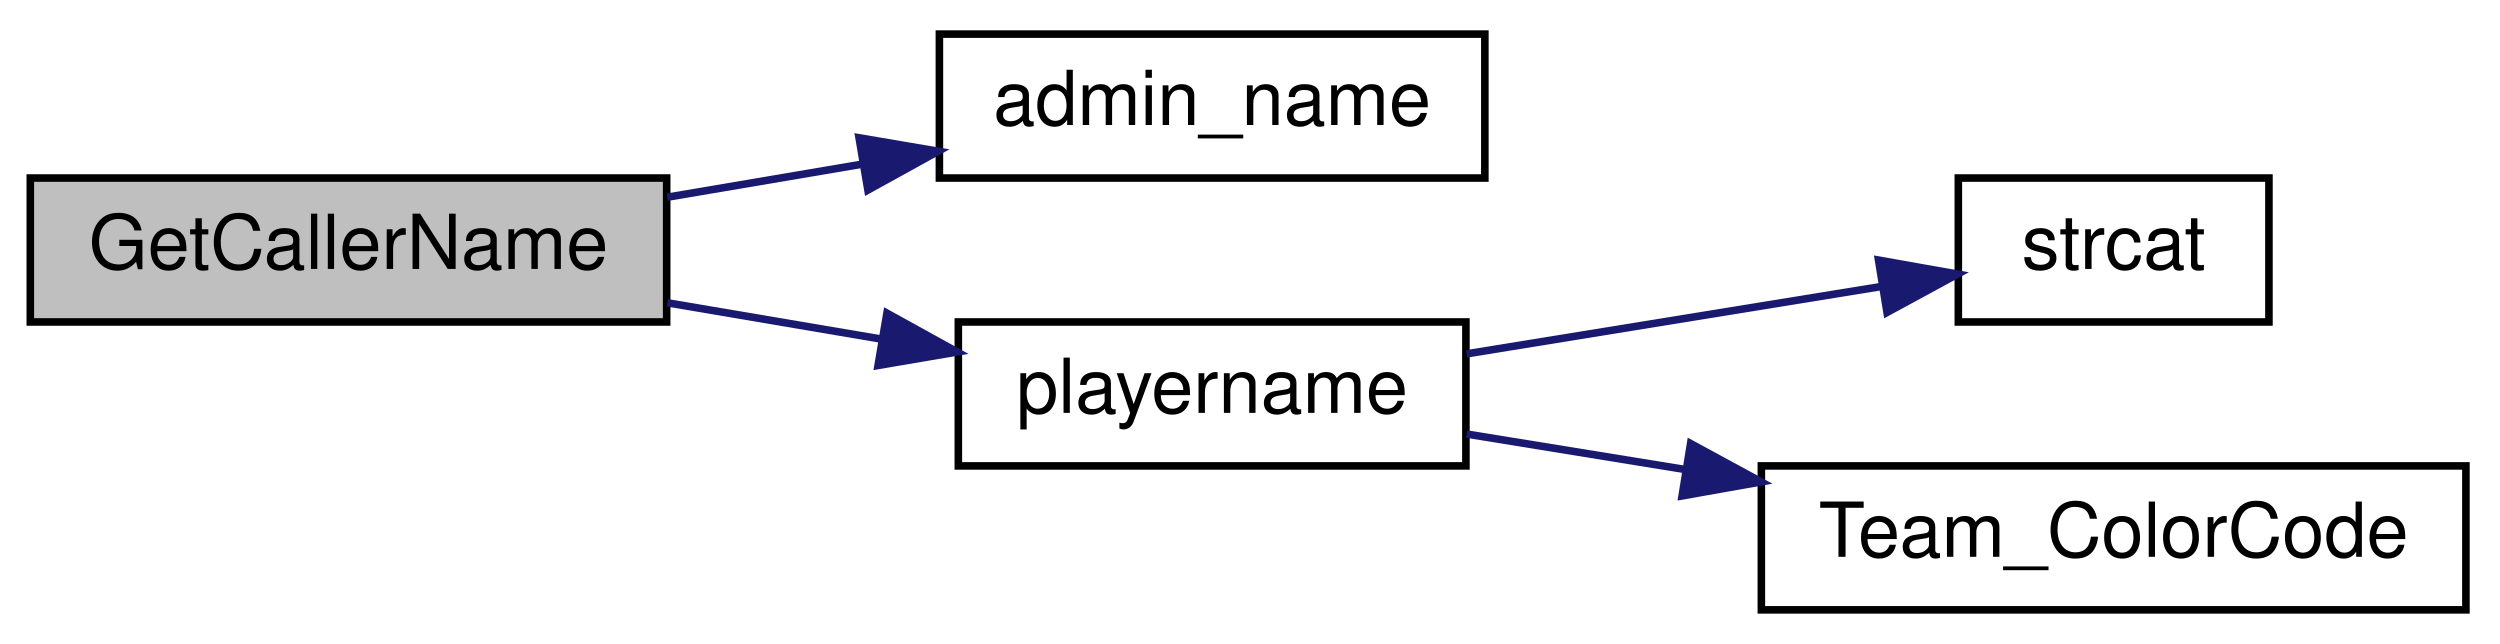
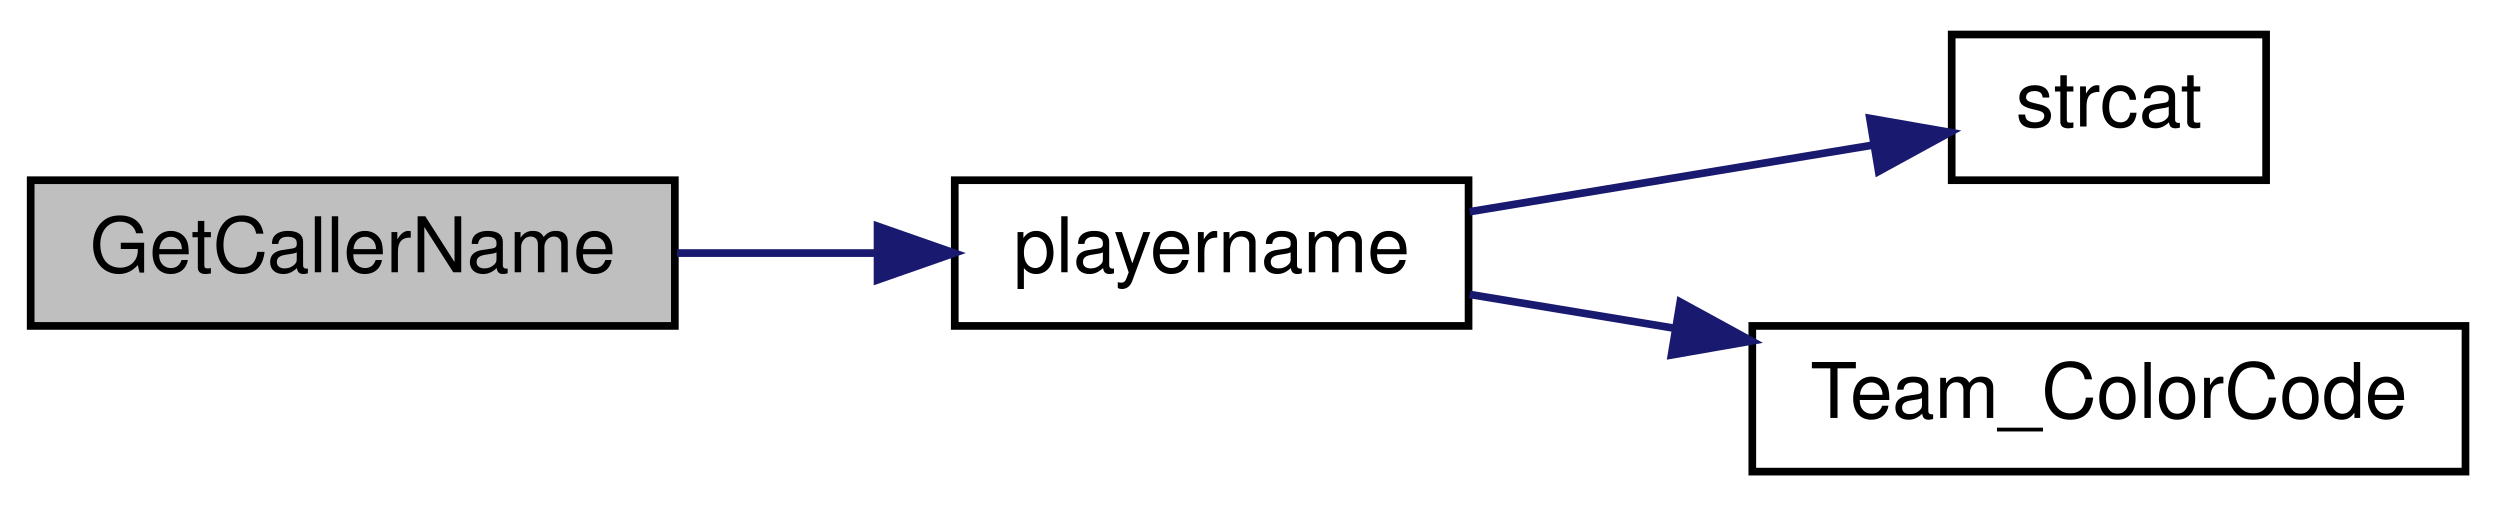
- <svg xmlns="http://www.w3.org/2000/svg" xmlns:xlink="http://www.w3.org/1999/xlink" width="330pt" height="85pt" viewBox="0.00 0.00 330.00 85.00">
-   <g id="graph0" class="graph" transform="scale(1 1) rotate(0) translate(4 81)">
+ <svg xmlns="http://www.w3.org/2000/svg" xmlns:xlink="http://www.w3.org/1999/xlink" width="326pt" height="66pt" viewBox="0.00 0.00 326.00 66.00">
+   <g id="graph0" class="graph" transform="scale(1 1) rotate(0) translate(4 62)">
    <g id="node1" class="node">
-       <polygon fill="#bfbfbf" stroke="black" points="0,-38.5 0,-57.5 84,-57.5 84,-38.5 0,-38.5" />
-       <text text-anchor="middle" x="42" y="-45.5" font-family="Helvetica,sans-Serif" font-size="10.00">GetCallerName</text>
+       <polygon fill="#bfbfbf" stroke="black" points="0,-19.5 0,-38.5 84,-38.5 84,-19.5 0,-19.5" />
+       <text text-anchor="middle" x="42" y="-26.5" font-family="Helvetica,sans-Serif" font-size="10.00">GetCallerName</text>
    </g>
    <g id="node2" class="node">
      <g id="a_node2">
-         <a xlink:href="../../dc/dc6/server_2miscfunctions_8qc.html#a4e69debd65c39578e6ce4356e7354839" target="_top" xlink:title="admin_name">
-           <polygon fill="none" stroke="black" points="120,-57.5 120,-76.5 192,-76.5 192,-57.5 120,-57.5" />
-           <text text-anchor="middle" x="156" y="-64.5" font-family="Helvetica,sans-Serif" font-size="10.00">admin_name</text>
+         <a xlink:href="../../dc/d98/client_2miscfunctions_8qc.html#a7818c3bb6c4bd63ffb9cf8ad1e23f8fe" target="_top" xlink:title="playername">
+           <polygon fill="none" stroke="black" points="120.5,-19.5 120.5,-38.5 187.5,-38.5 187.5,-19.5 120.5,-19.5" />
+           <text text-anchor="middle" x="154" y="-26.5" font-family="Helvetica,sans-Serif" font-size="10.00">playername</text>
        </a>
      </g>
    </g>
    <g id="edge1" class="edge">
-       <path fill="none" stroke="midnightblue" d="M84.069,-54.967C92.413,-56.383 101.234,-57.879 109.715,-59.318" />
-       <polygon fill="midnightblue" stroke="midnightblue" points="109.392,-62.813 119.836,-61.035 110.562,-55.911 109.392,-62.813" />
+       <path fill="none" stroke="midnightblue" d="M84.273,-29C92.768,-29 101.729,-29 110.274,-29" />
+       <polygon fill="midnightblue" stroke="midnightblue" points="110.431,-32.5 120.431,-29 110.431,-25.5 110.431,-32.5" />
    </g>
    <g id="node3" class="node">
      <g id="a_node3">
-         <a xlink:href="../../dc/d98/client_2miscfunctions_8qc.html#a7818c3bb6c4bd63ffb9cf8ad1e23f8fe" target="_top" xlink:title="playername">
-           <polygon fill="none" stroke="black" points="122.5,-19.5 122.5,-38.5 189.5,-38.5 189.5,-19.5 122.5,-19.5" />
-           <text text-anchor="middle" x="156" y="-26.5" font-family="Helvetica,sans-Serif" font-size="10.00">playername</text>
+         <a xlink:href="../../d8/de2/menudefs_8qc.html#ad76dc2b2895cd23f21e008f12a686158" target="_top" xlink:title="strcat">
+           <polygon fill="none" stroke="black" points="250.5,-38.5 250.5,-57.5 291.5,-57.5 291.5,-38.5 250.5,-38.5" />
+           <text text-anchor="middle" x="271" y="-45.5" font-family="Helvetica,sans-Serif" font-size="10.00">strcat</text>
        </a>
      </g>
    </g>
    <g id="edge2" class="edge">
-       <path fill="none" stroke="midnightblue" d="M84.069,-41.033C93.231,-39.479 102.97,-37.827 112.2,-36.261" />
-       <polygon fill="midnightblue" stroke="midnightblue" points="113.075,-39.662 122.349,-34.539 111.904,-32.761 113.075,-39.662" />
+       <path fill="none" stroke="midnightblue" d="M187.647,-34.394C204.206,-37.13 224.171,-40.428 240.296,-43.092" />
+       <polygon fill="midnightblue" stroke="midnightblue" points="239.827,-46.562 250.263,-44.739 240.968,-39.656 239.827,-46.562" />
    </g>
    <g id="node4" class="node">
      <g id="a_node4">
-         <a xlink:href="../../d8/de2/menudefs_8qc.html#ad76dc2b2895cd23f21e008f12a686158" target="_top" xlink:title="strcat">
-           <polygon fill="none" stroke="black" points="254.5,-38.5 254.5,-57.5 295.5,-57.5 295.5,-38.5 254.5,-38.5" />
-           <text text-anchor="middle" x="275" y="-45.5" font-family="Helvetica,sans-Serif" font-size="10.00">strcat</text>
+         <a xlink:href="../../db/d07/teams_8qh.html#a8d03f41980a641a39e8cdafc391b4a53" target="_top" xlink:title="Team_ColorCode">
+           <polygon fill="none" stroke="black" points="224.5,-0.5 224.5,-19.5 317.5,-19.5 317.5,-0.5 224.5,-0.5" />
+           <text text-anchor="middle" x="271" y="-7.5" font-family="Helvetica,sans-Serif" font-size="10.00">Team_ColorCode</text>
        </a>
      </g>
    </g>
    <g id="edge3" class="edge">
-       <path fill="none" stroke="midnightblue" d="M189.591,-34.293C206.675,-37.067 227.452,-40.441 244.118,-43.147" />
-       <polygon fill="midnightblue" stroke="midnightblue" points="243.964,-46.668 254.396,-44.816 245.087,-39.759 243.964,-46.668" />
-     </g>
-     <g id="node5" class="node">
-       <g id="a_node5">
-         <a xlink:href="../../db/d07/teams_8qh.html#a8d03f41980a641a39e8cdafc391b4a53" target="_top" xlink:title="Team_ColorCode">
-           <polygon fill="none" stroke="black" points="228.5,-0.5 228.5,-19.5 321.5,-19.5 321.5,-0.5 228.5,-0.5" />
-           <text text-anchor="middle" x="275" y="-7.5" font-family="Helvetica,sans-Serif" font-size="10.00">Team_ColorCode</text>
-         </a>
-       </g>
-     </g>
-     <g id="edge4" class="edge">
-       <path fill="none" stroke="midnightblue" d="M189.591,-23.707C198.524,-22.257 208.466,-20.642 218.303,-19.045" />
-       <polygon fill="midnightblue" stroke="midnightblue" points="219.159,-22.452 228.469,-17.394 218.037,-15.542 219.159,-22.452" />
+       <path fill="none" stroke="midnightblue" d="M187.647,-23.606C196.034,-22.22 205.296,-20.69 214.489,-19.171" />
+       <polygon fill="midnightblue" stroke="midnightblue" points="215.098,-22.618 224.394,-17.535 213.957,-15.712 215.098,-22.618" />
    </g>
  </g>
</svg>
